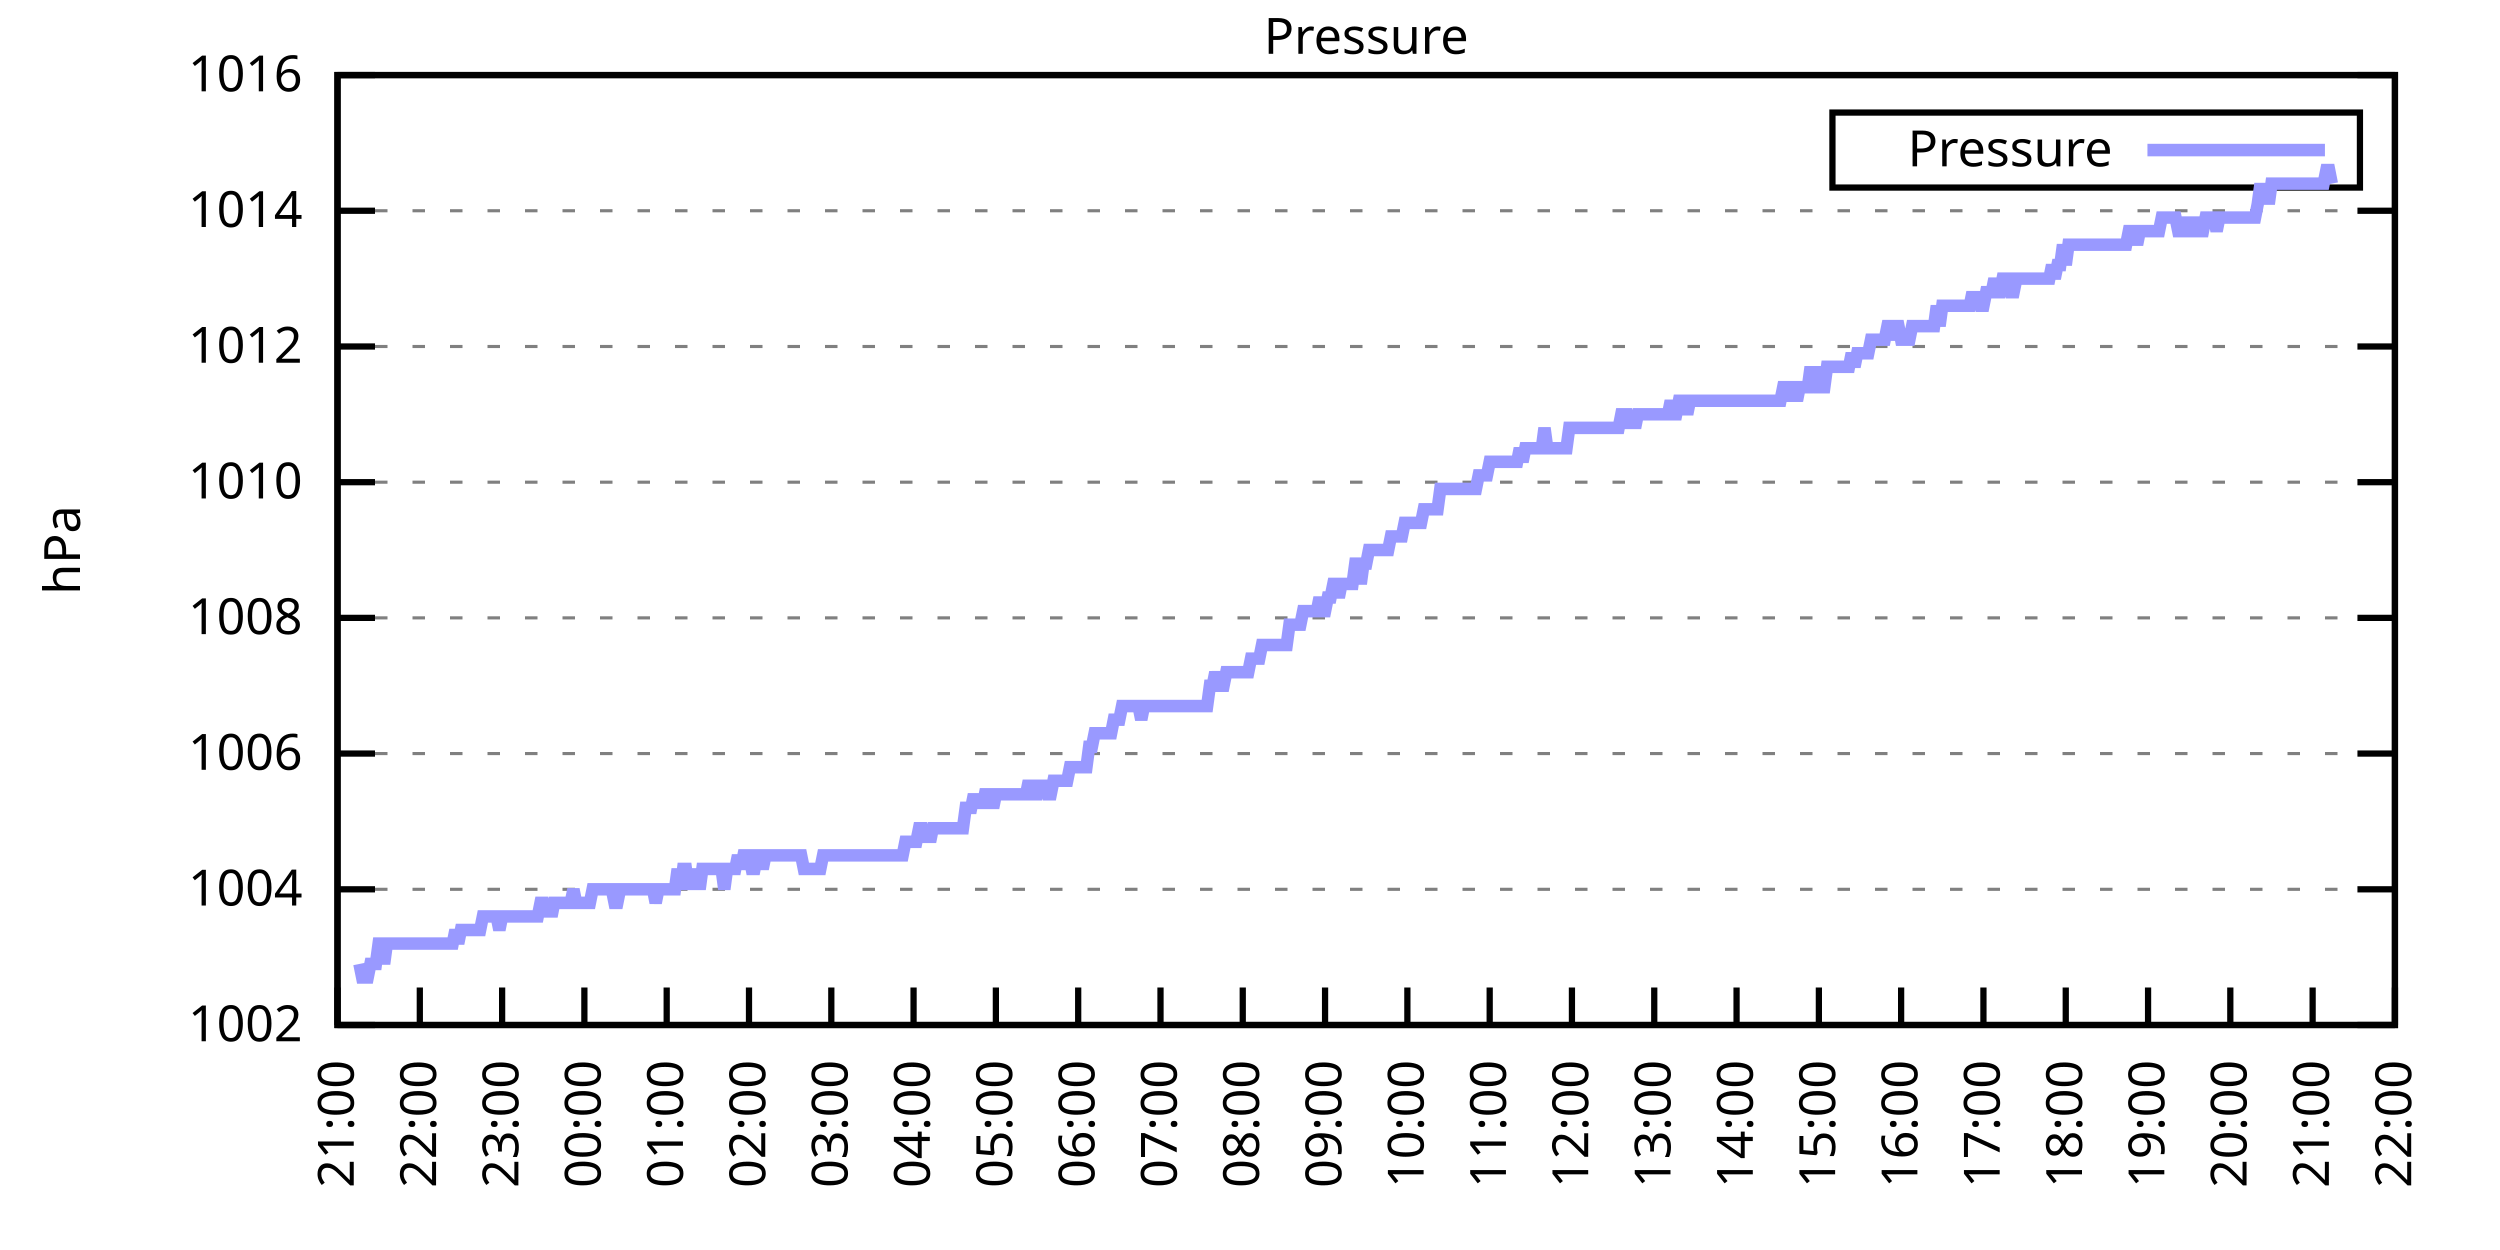
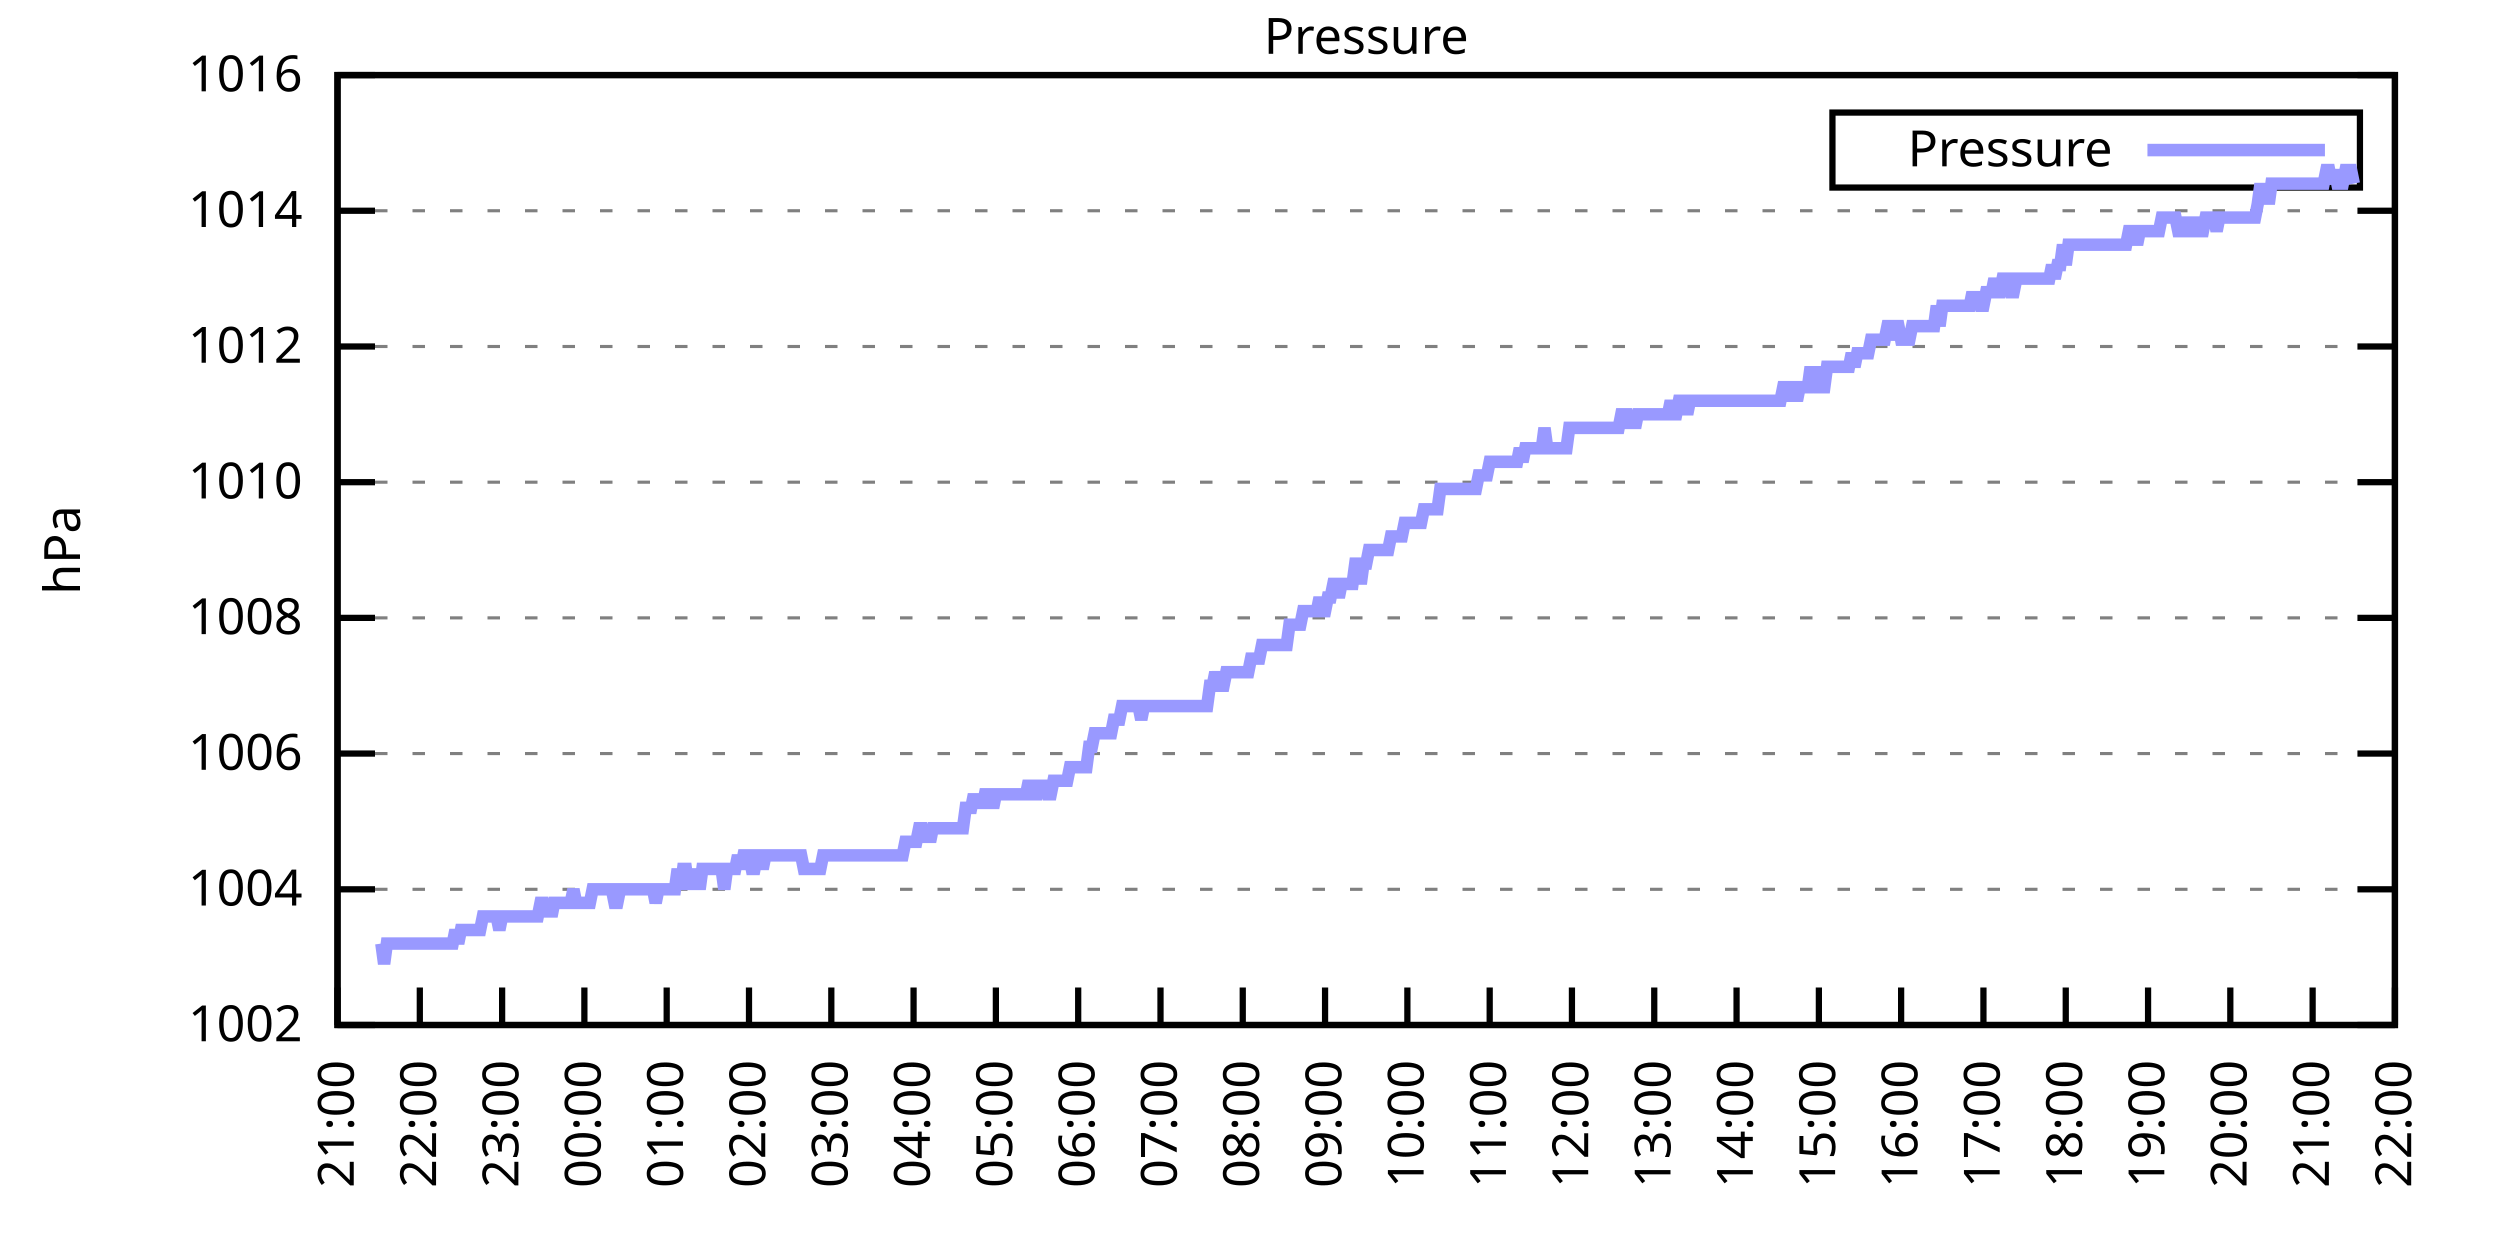
<svg xmlns="http://www.w3.org/2000/svg" xmlns:xlink="http://www.w3.org/1999/xlink" width="400" height="200" viewBox="0 0 400 200">
  <g id="gnuplot_canvas">
    <rect x="0" y="0" width="400" height="200" fill="none" />
    <defs>
      <circle id="gpDot" r="0.5" stroke-width="0.5" stroke="currentColor" />
      <path id="gpPt0" stroke-width="0.333" stroke="currentColor" d="M-1,0 h2 M0,-1 v2" />
      <path id="gpPt1" stroke-width="0.333" stroke="currentColor" d="M-1,-1 L1,1 M1,-1 L-1,1" />
      <path id="gpPt2" stroke-width="0.333" stroke="currentColor" d="M-1,0 L1,0 M0,-1 L0,1 M-1,-1 L1,1 M-1,1 L1,-1" />
      <rect id="gpPt3" stroke-width="0.333" stroke="currentColor" x="-1" y="-1" width="2" height="2" />
      <rect id="gpPt4" stroke-width="0.333" stroke="currentColor" fill="currentColor" x="-1" y="-1" width="2" height="2" />
      <circle id="gpPt5" stroke-width="0.333" stroke="currentColor" cx="0" cy="0" r="1" />
      <use xlink:href="#gpPt5" id="gpPt6" fill="currentColor" stroke="none" />
      <path id="gpPt7" stroke-width="0.333" stroke="currentColor" d="M0,-1.33 L-1.33,0.67 L1.33,0.67 z" />
      <use xlink:href="#gpPt7" id="gpPt8" fill="currentColor" stroke="none" />
      <use xlink:href="#gpPt7" id="gpPt9" stroke="currentColor" transform="rotate(180)" />
      <use xlink:href="#gpPt9" id="gpPt10" fill="currentColor" stroke="none" />
      <use xlink:href="#gpPt3" id="gpPt11" stroke="currentColor" transform="rotate(45)" />
      <use xlink:href="#gpPt11" id="gpPt12" fill="currentColor" stroke="none" />
      <path id="gpPt13" stroke-width="0.333" stroke="currentColor" d="M0,1.330 L1.265,0.411 L0.782,-1.067 L-0.782,-1.076 L-1.265,0.411 z" />
      <use xlink:href="#gpPt13" id="gpPt14" fill="currentColor" stroke="none" />
      <filter id="textbox" filterUnits="objectBoundingBox" x="0" y="0" height="1" width="1">
        <feFlood flood-color="white" flood-opacity="1" result="bgnd" />
        <feComposite in="SourceGraphic" in2="bgnd" operator="atop" />
      </filter>
      <filter id="greybox" filterUnits="objectBoundingBox" x="0" y="0" height="1" width="1">
        <feFlood flood-color="lightgrey" flood-opacity="1" result="grey" />
        <feComposite in="SourceGraphic" in2="grey" operator="atop" />
      </filter>
    </defs>
    <g fill="none" color="white" stroke="currentColor" stroke-width="1.00" stroke-linecap="butt" stroke-linejoin="miter">
</g>
    <g fill="none" color="black" stroke="currentColor" stroke-width="1.00" stroke-linecap="butt" stroke-linejoin="miter">
      <g stroke="none" shape-rendering="crispEdges">
        <polygon fill="rgb(255, 255, 255)" points="54.00,164.00 383.18,164.00 383.18,12.02 54.00,12.02 " />
      </g>
    </g>
    <g fill="none" color="black" stroke="currentColor" stroke-width="1.00" stroke-linecap="butt" stroke-linejoin="miter">
</g>
    <g fill="none" color="black" stroke="black" stroke-width="0.50" stroke-linecap="butt" stroke-linejoin="miter">
</g>
    <g fill="none" color="gray" stroke="currentColor" stroke-width="0.50" stroke-linecap="butt" stroke-linejoin="miter">
      <path stroke="gray" stroke-dasharray="2,4" class="gridline" d="M54.00,164.00 L383.19,164.00  " />
    </g>
    <g fill="none" color="gray" stroke="gray" stroke-width="1.00" stroke-linecap="butt" stroke-linejoin="miter">
</g>
    <g fill="none" color="black" stroke="currentColor" stroke-width="1.00" stroke-linecap="butt" stroke-linejoin="miter">
      <path stroke="black" d="M54.00,164.00 L60.00,164.00 M383.19,164.00 L377.19,164.00  " />
      <g transform="translate(48.40,166.60)" stroke="none" fill="black" font-family="Sans" font-size="8.00" text-anchor="end">
        <text>
          <tspan font-family="Sans"> 1002</tspan>
        </text>
      </g>
    </g>
    <g fill="none" color="black" stroke="currentColor" stroke-width="1.00" stroke-linecap="butt" stroke-linejoin="miter">
</g>
    <g fill="none" color="black" stroke="black" stroke-width="0.50" stroke-linecap="butt" stroke-linejoin="miter">
</g>
    <g fill="none" color="gray" stroke="currentColor" stroke-width="0.50" stroke-linecap="butt" stroke-linejoin="miter">
      <path stroke="gray" stroke-dasharray="2,4" class="gridline" d="M54.00,142.29 L383.19,142.29  " />
    </g>
    <g fill="none" color="gray" stroke="gray" stroke-width="1.00" stroke-linecap="butt" stroke-linejoin="miter">
</g>
    <g fill="none" color="black" stroke="currentColor" stroke-width="1.00" stroke-linecap="butt" stroke-linejoin="miter">
      <path stroke="black" d="M54.00,142.29 L60.00,142.29 M383.19,142.29 L377.19,142.29  " />
      <g transform="translate(48.40,144.89)" stroke="none" fill="black" font-family="Sans" font-size="8.00" text-anchor="end">
        <text>
          <tspan font-family="Sans"> 1004</tspan>
        </text>
      </g>
    </g>
    <g fill="none" color="black" stroke="currentColor" stroke-width="1.00" stroke-linecap="butt" stroke-linejoin="miter">
</g>
    <g fill="none" color="black" stroke="black" stroke-width="0.50" stroke-linecap="butt" stroke-linejoin="miter">
</g>
    <g fill="none" color="gray" stroke="currentColor" stroke-width="0.50" stroke-linecap="butt" stroke-linejoin="miter">
      <path stroke="gray" stroke-dasharray="2,4" class="gridline" d="M54.00,120.57 L383.19,120.57  " />
    </g>
    <g fill="none" color="gray" stroke="gray" stroke-width="1.00" stroke-linecap="butt" stroke-linejoin="miter">
</g>
    <g fill="none" color="black" stroke="currentColor" stroke-width="1.00" stroke-linecap="butt" stroke-linejoin="miter">
      <path stroke="black" d="M54.00,120.57 L60.00,120.57 M383.19,120.57 L377.19,120.57  " />
      <g transform="translate(48.40,123.17)" stroke="none" fill="black" font-family="Sans" font-size="8.00" text-anchor="end">
        <text>
          <tspan font-family="Sans"> 1006</tspan>
        </text>
      </g>
    </g>
    <g fill="none" color="black" stroke="currentColor" stroke-width="1.00" stroke-linecap="butt" stroke-linejoin="miter">
</g>
    <g fill="none" color="black" stroke="black" stroke-width="0.50" stroke-linecap="butt" stroke-linejoin="miter">
</g>
    <g fill="none" color="gray" stroke="currentColor" stroke-width="0.50" stroke-linecap="butt" stroke-linejoin="miter">
      <path stroke="gray" stroke-dasharray="2,4" class="gridline" d="M54.00,98.86 L383.19,98.86  " />
    </g>
    <g fill="none" color="gray" stroke="gray" stroke-width="1.00" stroke-linecap="butt" stroke-linejoin="miter">
</g>
    <g fill="none" color="black" stroke="currentColor" stroke-width="1.00" stroke-linecap="butt" stroke-linejoin="miter">
      <path stroke="black" d="M54.00,98.86 L60.00,98.86 M383.19,98.86 L377.19,98.86  " />
      <g transform="translate(48.40,101.46)" stroke="none" fill="black" font-family="Sans" font-size="8.00" text-anchor="end">
        <text>
          <tspan font-family="Sans"> 1008</tspan>
        </text>
      </g>
    </g>
    <g fill="none" color="black" stroke="currentColor" stroke-width="1.00" stroke-linecap="butt" stroke-linejoin="miter">
</g>
    <g fill="none" color="black" stroke="black" stroke-width="0.50" stroke-linecap="butt" stroke-linejoin="miter">
</g>
    <g fill="none" color="gray" stroke="currentColor" stroke-width="0.50" stroke-linecap="butt" stroke-linejoin="miter">
      <path stroke="gray" stroke-dasharray="2,4" class="gridline" d="M54.00,77.15 L383.19,77.15  " />
    </g>
    <g fill="none" color="gray" stroke="gray" stroke-width="1.00" stroke-linecap="butt" stroke-linejoin="miter">
</g>
    <g fill="none" color="black" stroke="currentColor" stroke-width="1.00" stroke-linecap="butt" stroke-linejoin="miter">
      <path stroke="black" d="M54.00,77.15 L60.00,77.15 M383.19,77.15 L377.19,77.15  " />
      <g transform="translate(48.40,79.75)" stroke="none" fill="black" font-family="Sans" font-size="8.00" text-anchor="end">
        <text>
          <tspan font-family="Sans"> 1010</tspan>
        </text>
      </g>
    </g>
    <g fill="none" color="black" stroke="currentColor" stroke-width="1.00" stroke-linecap="butt" stroke-linejoin="miter">
</g>
    <g fill="none" color="black" stroke="black" stroke-width="0.50" stroke-linecap="butt" stroke-linejoin="miter">
</g>
    <g fill="none" color="gray" stroke="currentColor" stroke-width="0.50" stroke-linecap="butt" stroke-linejoin="miter">
      <path stroke="gray" stroke-dasharray="2,4" class="gridline" d="M54.00,55.44 L383.19,55.44  " />
    </g>
    <g fill="none" color="gray" stroke="gray" stroke-width="1.00" stroke-linecap="butt" stroke-linejoin="miter">
</g>
    <g fill="none" color="black" stroke="currentColor" stroke-width="1.00" stroke-linecap="butt" stroke-linejoin="miter">
      <path stroke="black" d="M54.00,55.44 L60.00,55.44 M383.19,55.44 L377.19,55.44  " />
      <g transform="translate(48.40,58.04)" stroke="none" fill="black" font-family="Sans" font-size="8.00" text-anchor="end">
        <text>
          <tspan font-family="Sans"> 1012</tspan>
        </text>
      </g>
    </g>
    <g fill="none" color="black" stroke="currentColor" stroke-width="1.00" stroke-linecap="butt" stroke-linejoin="miter">
</g>
    <g fill="none" color="black" stroke="black" stroke-width="0.50" stroke-linecap="butt" stroke-linejoin="miter">
</g>
    <g fill="none" color="gray" stroke="currentColor" stroke-width="0.50" stroke-linecap="butt" stroke-linejoin="miter">
      <path stroke="gray" stroke-dasharray="2,4" class="gridline" d="M54.00,33.72 L383.19,33.72  " />
    </g>
    <g fill="none" color="gray" stroke="gray" stroke-width="1.00" stroke-linecap="butt" stroke-linejoin="miter">
</g>
    <g fill="none" color="black" stroke="currentColor" stroke-width="1.00" stroke-linecap="butt" stroke-linejoin="miter">
      <path stroke="black" d="M54.00,33.72 L60.00,33.72 M383.19,33.72 L377.19,33.72  " />
      <g transform="translate(48.40,36.32)" stroke="none" fill="black" font-family="Sans" font-size="8.00" text-anchor="end">
        <text>
          <tspan font-family="Sans"> 1014</tspan>
        </text>
      </g>
    </g>
    <g fill="none" color="black" stroke="currentColor" stroke-width="1.00" stroke-linecap="butt" stroke-linejoin="miter">
</g>
    <g fill="none" color="black" stroke="black" stroke-width="0.50" stroke-linecap="butt" stroke-linejoin="miter">
</g>
    <g fill="none" color="gray" stroke="currentColor" stroke-width="0.50" stroke-linecap="butt" stroke-linejoin="miter">
      <path stroke="gray" stroke-dasharray="2,4" class="gridline" d="M54.00,12.01 L383.19,12.01  " />
    </g>
    <g fill="none" color="gray" stroke="gray" stroke-width="1.00" stroke-linecap="butt" stroke-linejoin="miter">
</g>
    <g fill="none" color="black" stroke="currentColor" stroke-width="1.00" stroke-linecap="butt" stroke-linejoin="miter">
      <path stroke="black" d="M54.00,12.01 L60.00,12.01 M383.19,12.01 L377.19,12.01  " />
      <g transform="translate(48.40,14.61)" stroke="none" fill="black" font-family="Sans" font-size="8.00" text-anchor="end">
        <text>
          <tspan font-family="Sans"> 1016</tspan>
        </text>
      </g>
    </g>
    <g fill="none" color="black" stroke="currentColor" stroke-width="1.00" stroke-linecap="butt" stroke-linejoin="miter">
      <path stroke="black" d="M54.00,164.00 L54.00,158.00  " />
      <g transform="translate(56.60,169.60) rotate(270.00)" stroke="none" fill="black" font-family="Sans" font-size="8.00" text-anchor="end">
        <text>
          <tspan font-family="Sans">21:00</tspan>
        </text>
      </g>
    </g>
    <g fill="none" color="black" stroke="currentColor" stroke-width="1.00" stroke-linecap="butt" stroke-linejoin="miter">
      <path stroke="black" d="M67.17,164.00 L67.17,158.00  " />
      <g transform="translate(69.77,169.60) rotate(270.00)" stroke="none" fill="black" font-family="Sans" font-size="8.00" text-anchor="end">
        <text>
          <tspan font-family="Sans">22:00</tspan>
        </text>
      </g>
    </g>
    <g fill="none" color="black" stroke="currentColor" stroke-width="1.00" stroke-linecap="butt" stroke-linejoin="miter">
      <path stroke="black" d="M80.34,164.00 L80.34,158.00  " />
      <g transform="translate(82.94,169.60) rotate(270.00)" stroke="none" fill="black" font-family="Sans" font-size="8.00" text-anchor="end">
        <text>
          <tspan font-family="Sans">23:00</tspan>
        </text>
      </g>
    </g>
    <g fill="none" color="black" stroke="currentColor" stroke-width="1.00" stroke-linecap="butt" stroke-linejoin="miter">
      <path stroke="black" d="M93.50,164.00 L93.50,158.00  " />
      <g transform="translate(96.10,169.60) rotate(270.00)" stroke="none" fill="black" font-family="Sans" font-size="8.00" text-anchor="end">
        <text>
          <tspan font-family="Sans">00:00</tspan>
        </text>
      </g>
    </g>
    <g fill="none" color="black" stroke="currentColor" stroke-width="1.00" stroke-linecap="butt" stroke-linejoin="miter">
      <path stroke="black" d="M106.67,164.00 L106.67,158.00  " />
      <g transform="translate(109.27,169.60) rotate(270.00)" stroke="none" fill="black" font-family="Sans" font-size="8.00" text-anchor="end">
        <text>
          <tspan font-family="Sans">01:00</tspan>
        </text>
      </g>
    </g>
    <g fill="none" color="black" stroke="currentColor" stroke-width="1.00" stroke-linecap="butt" stroke-linejoin="miter">
      <path stroke="black" d="M119.84,164.00 L119.84,158.00  " />
      <g transform="translate(122.44,169.60) rotate(270.00)" stroke="none" fill="black" font-family="Sans" font-size="8.00" text-anchor="end">
        <text>
          <tspan font-family="Sans">02:00</tspan>
        </text>
      </g>
    </g>
    <g fill="none" color="black" stroke="currentColor" stroke-width="1.00" stroke-linecap="butt" stroke-linejoin="miter">
      <path stroke="black" d="M133.01,164.00 L133.01,158.00  " />
      <g transform="translate(135.61,169.60) rotate(270.00)" stroke="none" fill="black" font-family="Sans" font-size="8.00" text-anchor="end">
        <text>
          <tspan font-family="Sans">03:00</tspan>
        </text>
      </g>
    </g>
    <g fill="none" color="black" stroke="currentColor" stroke-width="1.00" stroke-linecap="butt" stroke-linejoin="miter">
      <path stroke="black" d="M146.17,164.00 L146.17,158.00  " />
      <g transform="translate(148.77,169.60) rotate(270.00)" stroke="none" fill="black" font-family="Sans" font-size="8.00" text-anchor="end">
        <text>
          <tspan font-family="Sans">04:00</tspan>
        </text>
      </g>
    </g>
    <g fill="none" color="black" stroke="currentColor" stroke-width="1.00" stroke-linecap="butt" stroke-linejoin="miter">
      <path stroke="black" d="M159.34,164.00 L159.34,158.00  " />
      <g transform="translate(161.94,169.60) rotate(270.00)" stroke="none" fill="black" font-family="Sans" font-size="8.00" text-anchor="end">
        <text>
          <tspan font-family="Sans">05:00</tspan>
        </text>
      </g>
    </g>
    <g fill="none" color="black" stroke="currentColor" stroke-width="1.00" stroke-linecap="butt" stroke-linejoin="miter">
      <path stroke="black" d="M172.51,164.00 L172.51,158.00  " />
      <g transform="translate(175.11,169.60) rotate(270.00)" stroke="none" fill="black" font-family="Sans" font-size="8.00" text-anchor="end">
        <text>
          <tspan font-family="Sans">06:00</tspan>
        </text>
      </g>
    </g>
    <g fill="none" color="black" stroke="currentColor" stroke-width="1.00" stroke-linecap="butt" stroke-linejoin="miter">
      <path stroke="black" d="M185.68,164.00 L185.68,158.00  " />
      <g transform="translate(188.28,169.60) rotate(270.00)" stroke="none" fill="black" font-family="Sans" font-size="8.00" text-anchor="end">
        <text>
          <tspan font-family="Sans">07:00</tspan>
        </text>
      </g>
    </g>
    <g fill="none" color="black" stroke="currentColor" stroke-width="1.00" stroke-linecap="butt" stroke-linejoin="miter">
      <path stroke="black" d="M198.84,164.00 L198.84,158.00  " />
      <g transform="translate(201.44,169.60) rotate(270.00)" stroke="none" fill="black" font-family="Sans" font-size="8.00" text-anchor="end">
        <text>
          <tspan font-family="Sans">08:00</tspan>
        </text>
      </g>
    </g>
    <g fill="none" color="black" stroke="currentColor" stroke-width="1.00" stroke-linecap="butt" stroke-linejoin="miter">
      <path stroke="black" d="M212.01,164.00 L212.01,158.00  " />
      <g transform="translate(214.61,169.60) rotate(270.00)" stroke="none" fill="black" font-family="Sans" font-size="8.00" text-anchor="end">
        <text>
          <tspan font-family="Sans">09:00</tspan>
        </text>
      </g>
    </g>
    <g fill="none" color="black" stroke="currentColor" stroke-width="1.00" stroke-linecap="butt" stroke-linejoin="miter">
      <path stroke="black" d="M225.18,164.00 L225.18,158.00  " />
      <g transform="translate(227.78,169.60) rotate(270.00)" stroke="none" fill="black" font-family="Sans" font-size="8.00" text-anchor="end">
        <text>
          <tspan font-family="Sans">10:00</tspan>
        </text>
      </g>
    </g>
    <g fill="none" color="black" stroke="currentColor" stroke-width="1.00" stroke-linecap="butt" stroke-linejoin="miter">
      <path stroke="black" d="M238.35,164.00 L238.35,158.00  " />
      <g transform="translate(240.95,169.60) rotate(270.00)" stroke="none" fill="black" font-family="Sans" font-size="8.00" text-anchor="end">
        <text>
          <tspan font-family="Sans">11:00</tspan>
        </text>
      </g>
    </g>
    <g fill="none" color="black" stroke="currentColor" stroke-width="1.00" stroke-linecap="butt" stroke-linejoin="miter">
      <path stroke="black" d="M251.51,164.00 L251.51,158.00  " />
      <g transform="translate(254.11,169.60) rotate(270.00)" stroke="none" fill="black" font-family="Sans" font-size="8.00" text-anchor="end">
        <text>
          <tspan font-family="Sans">12:00</tspan>
        </text>
      </g>
    </g>
    <g fill="none" color="black" stroke="currentColor" stroke-width="1.00" stroke-linecap="butt" stroke-linejoin="miter">
      <path stroke="black" d="M264.68,164.00 L264.68,158.00  " />
      <g transform="translate(267.28,169.60) rotate(270.00)" stroke="none" fill="black" font-family="Sans" font-size="8.00" text-anchor="end">
        <text>
          <tspan font-family="Sans">13:00</tspan>
        </text>
      </g>
    </g>
    <g fill="none" color="black" stroke="currentColor" stroke-width="1.00" stroke-linecap="butt" stroke-linejoin="miter">
      <path stroke="black" d="M277.85,164.00 L277.85,158.00  " />
      <g transform="translate(280.45,169.60) rotate(270.00)" stroke="none" fill="black" font-family="Sans" font-size="8.00" text-anchor="end">
        <text>
          <tspan font-family="Sans">14:00</tspan>
        </text>
      </g>
    </g>
    <g fill="none" color="black" stroke="currentColor" stroke-width="1.00" stroke-linecap="butt" stroke-linejoin="miter">
      <path stroke="black" d="M291.02,164.00 L291.02,158.00  " />
      <g transform="translate(293.62,169.60) rotate(270.00)" stroke="none" fill="black" font-family="Sans" font-size="8.00" text-anchor="end">
        <text>
          <tspan font-family="Sans">15:00</tspan>
        </text>
      </g>
    </g>
    <g fill="none" color="black" stroke="currentColor" stroke-width="1.00" stroke-linecap="butt" stroke-linejoin="miter">
      <path stroke="black" d="M304.18,164.00 L304.18,158.00  " />
      <g transform="translate(306.78,169.60) rotate(270.00)" stroke="none" fill="black" font-family="Sans" font-size="8.00" text-anchor="end">
        <text>
          <tspan font-family="Sans">16:00</tspan>
        </text>
      </g>
    </g>
    <g fill="none" color="black" stroke="currentColor" stroke-width="1.00" stroke-linecap="butt" stroke-linejoin="miter">
      <path stroke="black" d="M317.35,164.00 L317.35,158.00  " />
      <g transform="translate(319.95,169.60) rotate(270.00)" stroke="none" fill="black" font-family="Sans" font-size="8.00" text-anchor="end">
        <text>
          <tspan font-family="Sans">17:00</tspan>
        </text>
      </g>
    </g>
    <g fill="none" color="black" stroke="currentColor" stroke-width="1.00" stroke-linecap="butt" stroke-linejoin="miter">
      <path stroke="black" d="M330.52,164.00 L330.52,158.00  " />
      <g transform="translate(333.12,169.60) rotate(270.00)" stroke="none" fill="black" font-family="Sans" font-size="8.00" text-anchor="end">
        <text>
          <tspan font-family="Sans">18:00</tspan>
        </text>
      </g>
    </g>
    <g fill="none" color="black" stroke="currentColor" stroke-width="1.00" stroke-linecap="butt" stroke-linejoin="miter">
      <path stroke="black" d="M343.69,164.00 L343.69,158.00  " />
      <g transform="translate(346.29,169.60) rotate(270.00)" stroke="none" fill="black" font-family="Sans" font-size="8.00" text-anchor="end">
        <text>
          <tspan font-family="Sans">19:00</tspan>
        </text>
      </g>
    </g>
    <g fill="none" color="black" stroke="currentColor" stroke-width="1.00" stroke-linecap="butt" stroke-linejoin="miter">
      <path stroke="black" d="M356.85,164.00 L356.85,158.00  " />
      <g transform="translate(359.45,169.60) rotate(270.00)" stroke="none" fill="black" font-family="Sans" font-size="8.00" text-anchor="end">
        <text>
          <tspan font-family="Sans">20:00</tspan>
        </text>
      </g>
    </g>
    <g fill="none" color="black" stroke="currentColor" stroke-width="1.00" stroke-linecap="butt" stroke-linejoin="miter">
      <path stroke="black" d="M370.02,164.00 L370.02,158.00  " />
      <g transform="translate(372.62,169.60) rotate(270.00)" stroke="none" fill="black" font-family="Sans" font-size="8.00" text-anchor="end">
        <text>
          <tspan font-family="Sans">21:00</tspan>
        </text>
      </g>
    </g>
    <g fill="none" color="black" stroke="currentColor" stroke-width="1.00" stroke-linecap="butt" stroke-linejoin="miter">
      <path stroke="black" d="M383.19,164.00 L383.19,158.00  " />
      <g transform="translate(385.79,169.60) rotate(270.00)" stroke="none" fill="black" font-family="Sans" font-size="8.00" text-anchor="end">
        <text>
          <tspan font-family="Sans">22:00</tspan>
        </text>
      </g>
    </g>
    <g fill="none" color="black" stroke="currentColor" stroke-width="1.00" stroke-linecap="butt" stroke-linejoin="miter">
</g>
    <g fill="none" color="black" stroke="currentColor" stroke-width="1.00" stroke-linecap="butt" stroke-linejoin="miter">
      <path stroke="black" d="M54.00,12.01 L54.00,164.00 L383.19,164.00 L383.19,12.01 L54.00,12.01 Z  " />
    </g>
    <g fill="none" color="black" stroke="currentColor" stroke-width="1.00" stroke-linecap="butt" stroke-linejoin="miter">
</g>
    <g fill="none" color="black" stroke="currentColor" stroke-width="1.00" stroke-linecap="butt" stroke-linejoin="miter">
      <path stroke="black" d="M293.19,30.01 L293.19,18.01 L377.59,18.01 L377.59,30.01 L293.19,30.01 Z  " />
    </g>
    <g id="Pressure_plot_1">
      <g fill="none" color="white" stroke="black" stroke-width="2.00" stroke-linecap="butt" stroke-linejoin="miter">
</g>
      <g fill="none" color="black" stroke="currentColor" stroke-width="2.00" stroke-linecap="butt" stroke-linejoin="miter">
        <g transform="translate(337.99,26.61)" stroke="none" fill="black" font-family="Sans" font-size="8.00" text-anchor="end">
          <text>
            <tspan font-family="Sans">Pressure</tspan>
          </text>
        </g>
      </g>
      <g fill="none" color="black" stroke="currentColor" stroke-width="2.00" stroke-linecap="butt" stroke-linejoin="miter">
-         <path stroke="rgb(153, 153, 255)" d="M343.59,24.01 L371.99,24.01 M57.51,154.23 L57.95,156.40 L58.39,156.40 L58.83,156.40 L59.27,154.23 L59.71,154.23   L60.14,154.23 L60.58,150.97 L61.02,150.97 L61.46,154.23 L61.90,150.97 L62.34,150.97 L62.78,150.97 L63.22,150.97   L63.66,150.97 L64.10,150.97 L64.53,150.97 L64.97,150.97 L65.41,150.97 L65.85,150.97 L66.29,150.97 L66.73,150.97   L67.17,150.97 L67.61,150.97 L68.05,150.97 L68.48,150.97 L68.92,150.97 L69.36,150.97 L69.80,150.97 L70.24,150.97   L70.68,150.97 L71.12,150.97 L71.56,150.97 L72.00,150.97 L72.43,150.97 L72.87,148.80 L73.31,150.97 L73.75,148.80   L74.19,148.80 L74.63,148.80 L75.07,148.80 L75.51,148.80 L75.95,148.80 L76.38,148.80 L76.82,148.80 L77.26,146.63   L77.70,146.63 L78.14,146.63 L78.58,146.63 L79.02,146.63 L79.46,146.63 L79.90,148.80 L80.34,146.63 L80.77,146.63   L81.21,146.63 L81.65,146.63 L82.09,146.63 L82.53,146.63 L82.97,146.63 L83.41,146.63 L83.85,146.63 L84.29,146.63   L84.72,146.63 L85.16,146.63 L85.60,146.63 L86.04,146.63 L86.48,144.46 L86.92,144.46 L87.36,146.63 L87.80,144.46   L88.24,146.63 L88.67,144.46 L89.11,144.46 L89.55,144.46 L89.99,144.46 L90.43,144.46 L90.87,144.46 L91.31,144.46   L91.75,142.29 L92.19,144.46 L92.62,144.46 L93.06,144.46 L93.50,144.46 L93.94,144.46 L94.38,144.46 L94.82,142.29   L95.26,142.29 L95.70,142.29 L96.14,142.29 L96.58,142.29 L97.01,142.29 L97.45,142.29 L97.89,142.29 L98.33,144.46   L98.77,144.46 L99.21,142.29 L99.65,142.29 L100.09,142.29 L100.53,142.29 L100.96,142.29 L101.40,142.29 L101.84,142.29   L102.28,142.29 L102.72,142.29 L103.16,142.29 L103.60,142.29 L104.04,142.29 L104.48,142.29 L104.91,144.46 L105.35,142.29   L105.79,142.29 L106.23,142.29 L106.67,142.29 L107.11,142.29 L107.55,142.29 L107.99,142.29 L108.43,139.03 L108.87,142.29   L109.30,139.03 L109.74,139.03 L110.18,142.29 L110.62,139.03 L111.06,142.29 L111.50,139.03 L111.94,142.29 L112.38,139.03   L112.82,139.03 L113.25,139.03 L113.69,139.03 L114.13,139.03 L114.57,139.03 L115.01,139.03 L115.45,139.03 L115.89,142.29   L116.33,139.03 L116.77,139.03 L117.20,139.03 L117.64,139.03 L118.08,136.86 L118.52,139.03 L118.96,136.86 L119.40,136.86   L119.84,136.86 L120.28,139.03 L120.72,139.03 L121.15,136.86 L121.59,136.86 L122.03,139.03 L122.47,136.86 L122.91,136.86   L123.35,136.86 L123.79,136.86 L124.23,136.86 L124.67,136.86 L125.11,136.86 L125.54,136.86 L125.98,136.86 L126.42,136.86   L126.86,136.86 L127.30,136.86 L127.74,136.86 L128.18,136.86 L128.62,139.03 L129.06,139.03 L129.49,139.03 L129.93,139.03   L130.37,139.03 L130.81,139.03 L131.25,139.03 L131.69,136.86 L132.13,136.86 L132.57,136.86 L133.01,136.86 L133.44,136.86   L133.88,136.86 L134.32,136.86 L134.76,136.86 L135.20,136.86 L135.64,136.86 L136.08,136.86 L136.52,136.86 L136.96,136.86   L137.39,136.86 L137.83,136.86 L138.27,136.86 L138.71,136.86 L139.15,136.86 L139.59,136.86 L140.03,136.86 L140.47,136.86   L140.91,136.86 L141.35,136.86 L141.78,136.86 L142.22,136.86 L142.66,136.86 L143.10,136.86 L143.54,136.86 L143.98,136.86   L144.42,136.86 L144.86,134.69 L145.30,134.69 L145.73,134.69 L146.17,134.69 L146.61,134.69 L147.05,132.52 L147.49,132.52   L147.93,134.69 L148.37,132.52 L148.81,134.69 L149.25,132.52 L149.68,132.52 L150.12,132.52 L150.56,132.52 L151.00,132.52   L151.44,132.52 L151.88,132.52 L152.32,132.52 L152.76,132.52 L153.20,132.52 L153.63,132.52 L154.07,132.52 L154.51,129.26   L154.95,129.26 L155.39,129.26 L155.83,127.09 L156.27,129.26 L156.71,127.09 L157.15,129.26 L157.59,127.09 L158.02,127.09   L158.46,127.09 L158.90,129.26 L159.34,127.09 L159.78,127.09 L160.22,127.09 L160.66,127.09 L161.10,127.09 L161.54,127.09   L161.97,127.09 L162.41,127.09 L162.85,127.09 L163.29,127.09 L163.73,127.09 L164.17,127.09 L164.61,124.92 L165.05,127.09   L165.49,127.09 L165.92,127.09 L166.36,124.92 L166.80,127.09 L167.24,124.92 L167.68,127.09 L168.12,127.09 L168.56,124.92   L169.00,124.92 L169.44,124.92 L169.87,124.92 L170.31,124.92 L170.75,124.92 L171.19,122.75 L171.63,122.75 L172.07,122.75   L172.51,122.75 L172.95,122.75 L173.39,122.75 L173.83,122.75 L174.26,119.49 L174.70,119.49 L175.14,117.32 L175.58,117.32   L176.02,117.32 L176.46,117.32 L176.90,117.32 L177.34,117.32 L177.78,117.32 L178.21,115.15 L178.65,115.15 L179.09,115.15   L179.53,112.97 L179.97,112.97 L180.41,112.97 L180.85,112.97 L181.29,112.97 L181.73,112.97 L182.16,112.97 L182.60,115.15   L183.04,112.97 L183.48,112.97 L183.92,112.97 L184.36,112.97 L184.80,112.97 L185.24,112.97 L185.68,112.97 L186.11,112.97   L186.55,112.97 L186.99,112.97 L187.43,112.97 L187.87,112.97 L188.31,112.97 L188.75,112.97 L189.19,112.97 L189.63,112.97   L190.07,112.97 L190.50,112.97 L190.94,112.97 L191.38,112.97 L191.82,112.97 L192.26,112.97 L192.70,112.97 L193.14,112.97   L193.58,109.72 L194.02,109.72 L194.45,107.55 L194.89,109.72 L195.33,109.72 L195.77,109.72 L196.21,107.55 L196.65,107.55   L197.09,107.55 L197.53,107.55 L197.97,107.55 L198.40,107.55 L198.84,107.55 L199.28,107.55 L199.72,107.55 L200.16,105.38   L200.60,105.38 L201.04,105.38 L201.48,105.38 L201.92,103.20 L202.35,103.20 L202.79,103.20 L203.23,103.20 L203.67,103.20   L204.11,103.20 L204.55,103.20 L204.99,103.20 L205.43,103.20 L205.87,103.20 L206.31,99.95 L206.52,99.95 L207.18,99.95   L207.62,99.95 L208.06,99.95 L208.50,97.78 L208.94,97.78 L209.38,97.78 L209.82,97.78 L210.26,97.78 L210.69,97.78   L211.13,95.60 L211.57,97.78 L212.01,97.78 L212.45,95.60 L212.89,95.60 L213.33,93.43 L213.77,93.43 L214.21,95.60   L214.64,93.43 L215.08,93.43 L215.52,93.43 L215.96,93.43 L216.40,93.43 L216.84,90.18 L217.28,90.18 L217.72,93.43   L218.16,90.18 L218.60,90.18 L219.03,88.00 L219.47,88.00 L219.91,88.00 L220.35,88.00 L220.79,88.00 L221.23,88.00   L221.67,88.00 L222.11,88.00 L222.55,85.83 L222.98,85.83 L223.42,85.83 L223.86,85.83 L224.30,85.83 L224.74,83.66   L225.18,83.66 L225.62,83.66 L226.06,83.66 L226.50,83.66 L226.93,83.66 L227.37,83.66 L227.81,81.49 L228.25,81.49   L228.69,81.49 L229.13,81.49 L229.57,81.49 L230.01,81.49 L230.45,78.23 L230.88,78.23 L231.32,78.23 L231.76,78.23   L232.20,78.23 L232.64,78.23 L233.08,78.23 L233.52,78.23 L233.96,78.23 L234.40,78.23 L234.84,78.23 L235.27,78.23   L235.71,78.23 L236.15,78.23 L236.59,76.06 L237.03,76.06 L237.47,76.06 L237.91,76.06 L238.35,73.89 L238.79,73.89   L239.22,73.89 L239.66,73.89 L240.10,73.89 L240.54,73.89 L240.98,73.89 L241.42,73.89 L241.86,73.89 L242.30,73.89   L242.74,73.89 L243.17,71.72 L243.61,73.89 L244.05,71.72 L244.49,71.72 L244.93,71.72 L245.37,71.72 L245.81,71.72   L246.25,71.72 L246.69,71.72 L247.12,68.46 L247.56,71.72 L248.00,71.72 L248.44,71.72 L248.88,71.72 L249.32,71.72   L249.76,71.72 L250.20,71.72 L250.64,71.72 L251.08,68.46 L251.51,68.46 L251.95,68.46 L252.39,68.46 L252.83,68.46   L253.27,68.46 L253.71,68.46 L254.15,68.46 L254.59,68.46 L255.03,68.46 L255.46,68.46 L255.90,68.46 L256.34,68.46   L256.78,68.46 L257.22,68.46 L257.66,68.46 L258.10,68.46 L258.54,68.46 L258.98,68.46 L259.41,66.29 L259.85,66.29   L260.29,66.29 L260.73,68.46 L261.17,66.29 L261.61,68.46 L262.05,66.29 L262.49,66.29 L262.93,66.29 L263.36,66.29   L263.80,66.29 L264.24,66.29 L264.68,66.29 L265.12,66.29 L265.56,66.29 L266.00,66.29 L266.44,66.29 L266.88,66.29   L267.32,64.12 L267.75,66.29 L268.19,66.29 L268.63,64.12 L269.07,64.12 L269.51,64.12 L269.95,66.29 L270.39,64.12   L270.83,64.12 L271.27,64.12 L271.70,64.12 L272.14,64.12 L272.58,64.12 L273.02,64.12 L273.46,64.12 L273.90,64.12   L274.34,64.12 L274.78,64.12 L275.22,64.12 L275.65,64.12 L276.09,64.12 L276.53,64.12 L276.97,64.12 L277.41,64.12   L277.85,64.12 L278.29,64.12 L278.73,64.12 L279.17,64.12 L279.60,64.12 L280.04,64.12 L280.48,64.12 L280.92,64.12   L281.36,64.12 L281.80,64.12 L282.24,64.12 L282.68,64.12 L283.12,64.12 L283.56,64.12 L283.99,64.12 L284.43,64.12   L284.87,64.12 L285.31,61.95 L285.75,61.95 L286.19,64.12 L286.63,61.95 L287.07,61.95 L287.51,64.12 L287.94,61.95   L288.38,61.95 L288.82,61.95 L289.26,61.95 L289.70,58.69 L290.14,61.95 L290.58,58.69 L291.02,61.95 L291.46,61.95   L291.89,61.95 L292.33,58.69 L292.77,58.69 L293.21,58.69 L293.65,58.69 L294.09,58.69 L294.53,58.69 L294.97,58.69   L295.41,58.69 L295.84,58.69 L296.28,56.52 L296.72,58.69 L297.16,56.52 L297.60,56.52 L298.04,56.52 L298.48,56.52   L298.92,56.52 L299.36,54.35 L299.80,54.35 L300.23,54.35 L300.67,54.35 L301.11,54.35 L301.55,54.35 L301.99,52.18   L302.43,52.18 L302.87,54.35 L303.31,52.18 L303.75,52.18 L304.18,54.35 L304.62,54.35 L305.06,54.35 L305.50,54.35   L305.94,52.18 L306.38,52.18 L306.82,52.18 L307.26,52.18 L307.70,52.18 L308.13,52.18 L308.57,52.18 L309.01,52.18   L309.45,52.18 L309.89,48.92 L310.33,52.18 L310.77,48.92 L311.21,48.92 L311.65,48.92 L312.08,48.92 L312.52,48.92   L312.96,48.92 L313.40,48.92 L313.84,48.92 L314.28,48.92 L314.72,48.92 L315.16,48.92 L315.60,46.75 L316.04,48.92   L316.47,46.75 L316.91,48.92 L317.35,48.92 L317.79,46.75 L318.23,46.75 L318.67,46.75 L319.11,44.58 L319.55,46.75   L319.99,46.75 L320.42,44.58 L320.86,44.58 L321.30,44.58 L321.74,46.75 L322.18,46.75 L322.62,44.58 L323.06,44.58   L323.50,44.58 L323.94,44.58 L324.37,44.58 L324.81,44.58 L325.25,44.58 L325.69,44.58 L326.13,44.58 L326.57,44.58   L327.01,44.58 L327.45,44.58 L327.89,44.58 L328.33,42.41 L328.76,44.58 L329.20,42.41 L329.64,42.41 L330.08,39.15   L330.52,42.41 L330.96,39.15 L331.40,39.15 L331.84,39.15 L332.28,39.15 L332.71,39.15 L333.15,39.15 L333.59,39.15   L334.03,39.15 L334.47,39.15 L334.91,39.15 L335.35,39.15 L335.79,39.15 L336.23,39.15 L336.66,39.15 L337.10,39.15   L337.54,39.15 L337.98,39.15 L338.42,39.15 L338.86,39.15 L339.30,39.15 L339.74,39.15 L340.18,39.15 L340.61,36.98   L341.05,36.98 L341.49,36.98 L341.93,39.15 L342.37,36.98 L342.81,36.98 L343.25,36.98 L343.69,36.98 L344.13,36.98   L344.57,36.98 L345.00,36.98 L345.44,36.98 L345.88,34.81 L346.32,34.81 L346.76,34.81 L347.20,34.81 L347.64,34.81   L348.08,34.81 L348.52,36.98 L348.95,36.98 L349.39,36.98 L349.83,34.81 L350.27,36.98 L350.71,36.98 L351.15,34.81   L351.59,36.98 L352.03,36.98 L352.47,36.98 L352.90,34.81 L353.34,34.81 L353.78,34.81 L354.22,34.81 L354.66,36.98   L355.10,34.81 L355.54,34.81 L355.98,34.81 L356.42,34.81 L356.85,34.81 L357.29,34.81 L357.73,34.81 L358.17,34.81   L358.61,34.81 L359.05,34.81 L359.49,34.81 L359.93,34.81 L360.37,34.81 L360.81,34.81 L361.24,32.64 L361.68,29.38   L362.12,32.64 L362.56,29.38 L363.00,32.64 L363.44,29.38 L363.88,29.38 L364.32,29.38 L364.76,29.38 L365.19,29.38   L365.63,29.38 L366.07,29.38 L366.51,29.38 L366.95,29.38 L367.39,29.38 L367.83,29.38 L368.27,29.38 L368.71,29.38   L369.14,29.38 L369.58,29.38 L370.02,29.38 L370.46,29.38 L370.90,29.38 L371.34,29.38 L371.78,29.38 L372.22,27.21   L372.66,27.21 L373.09,29.38  " />
+         <path stroke="rgb(153, 153, 255)" d="M343.59,24.01 L371.99,24.01 M61.02,150.97 L61.46,154.23 L61.90,150.97 L62.34,150.97 L62.78,150.97 L63.22,150.97   L63.66,150.97 L64.10,150.97 L64.53,150.97 L64.97,150.97 L65.41,150.97 L65.85,150.97 L66.29,150.97 L66.73,150.97   L67.17,150.97 L67.61,150.97 L68.05,150.97 L68.48,150.97 L68.92,150.97 L69.36,150.97 L69.80,150.97 L70.24,150.97   L70.68,150.97 L71.12,150.97 L71.56,150.97 L72.00,150.97 L72.43,150.97 L72.87,148.80 L73.31,150.97 L73.75,148.80   L74.19,148.80 L74.63,148.80 L75.07,148.80 L75.51,148.80 L75.95,148.80 L76.38,148.80 L76.82,148.80 L77.26,146.63   L77.70,146.63 L78.14,146.63 L78.58,146.63 L79.02,146.63 L79.46,146.63 L79.90,148.80 L80.34,146.63 L80.77,146.63   L81.21,146.63 L81.65,146.63 L82.09,146.63 L82.53,146.63 L82.97,146.63 L83.41,146.63 L83.85,146.63 L84.29,146.63   L84.72,146.63 L85.16,146.63 L85.60,146.63 L86.04,146.63 L86.48,144.46 L86.92,144.46 L87.36,146.63 L87.80,144.46   L88.24,146.63 L88.67,144.46 L89.11,144.46 L89.55,144.46 L89.99,144.46 L90.43,144.46 L90.87,144.46 L91.31,144.46   L91.75,142.29 L92.19,144.46 L92.62,144.46 L93.06,144.46 L93.50,144.46 L93.94,144.46 L94.38,144.46 L94.82,142.29   L95.26,142.29 L95.70,142.29 L96.14,142.29 L96.58,142.29 L97.01,142.29 L97.45,142.29 L97.89,142.29 L98.33,144.46   L98.77,144.46 L99.21,142.29 L99.65,142.29 L100.09,142.29 L100.53,142.29 L100.96,142.29 L101.40,142.29 L101.84,142.29   L102.28,142.29 L102.72,142.29 L103.16,142.29 L103.60,142.29 L104.04,142.29 L104.48,142.29 L104.91,144.46 L105.35,142.29   L105.79,142.29 L106.23,142.29 L106.67,142.29 L107.11,142.29 L107.55,142.29 L107.99,142.29 L108.43,139.03 L108.87,142.29   L109.30,139.03 L109.74,139.03 L110.18,142.29 L110.62,139.03 L111.06,142.29 L111.50,139.03 L111.94,142.29 L112.38,139.03   L112.82,139.03 L113.25,139.03 L113.69,139.03 L114.13,139.03 L114.57,139.03 L115.01,139.03 L115.45,139.03 L115.89,142.29   L116.33,139.03 L116.77,139.03 L117.20,139.03 L117.64,139.03 L118.08,136.86 L118.52,139.03 L118.96,136.86 L119.40,136.86   L119.84,136.86 L120.28,139.03 L120.72,139.03 L121.15,136.86 L121.59,136.86 L122.03,139.03 L122.47,136.86 L122.91,136.86   L123.35,136.86 L123.79,136.86 L124.23,136.86 L124.67,136.86 L125.11,136.86 L125.54,136.86 L125.98,136.86 L126.42,136.86   L126.86,136.86 L127.30,136.86 L127.74,136.86 L128.18,136.86 L128.62,139.03 L129.06,139.03 L129.49,139.03 L129.93,139.03   L130.37,139.03 L130.81,139.03 L131.25,139.03 L131.69,136.86 L132.13,136.86 L132.57,136.86 L133.01,136.86 L133.44,136.86   L133.88,136.86 L134.32,136.86 L134.76,136.86 L135.20,136.86 L135.64,136.86 L136.08,136.86 L136.52,136.86 L136.96,136.86   L137.39,136.86 L137.83,136.86 L138.27,136.86 L138.71,136.86 L139.15,136.86 L139.59,136.86 L140.03,136.86 L140.47,136.86   L140.91,136.86 L141.35,136.86 L141.78,136.86 L142.22,136.86 L142.66,136.86 L143.10,136.86 L143.54,136.86 L143.98,136.86   L144.42,136.86 L144.86,134.69 L145.30,134.69 L145.73,134.69 L146.17,134.69 L146.61,134.69 L147.05,132.52 L147.49,132.52   L147.93,134.69 L148.37,132.52 L148.81,134.69 L149.25,132.52 L149.68,132.52 L150.12,132.52 L150.56,132.52 L151.00,132.52   L151.44,132.52 L151.88,132.52 L152.32,132.52 L152.76,132.52 L153.20,132.52 L153.63,132.52 L154.07,132.52 L154.51,129.26   L154.95,129.26 L155.39,129.26 L155.83,127.09 L156.27,129.26 L156.71,127.09 L157.15,129.26 L157.59,127.09 L158.02,127.09   L158.46,127.09 L158.90,129.26 L159.34,127.09 L159.78,127.09 L160.22,127.09 L160.66,127.09 L161.10,127.09 L161.54,127.09   L161.97,127.09 L162.41,127.09 L162.85,127.09 L163.29,127.09 L163.73,127.09 L164.17,127.09 L164.61,124.92 L165.05,127.09   L165.49,127.09 L165.92,127.09 L166.36,124.92 L166.80,127.09 L167.24,124.92 L167.68,127.09 L168.12,127.09 L168.56,124.92   L169.00,124.92 L169.44,124.92 L169.87,124.92 L170.31,124.92 L170.75,124.92 L171.19,122.75 L171.63,122.75 L172.07,122.75   L172.51,122.75 L172.95,122.75 L173.39,122.75 L173.83,122.75 L174.26,119.49 L174.70,119.49 L175.14,117.32 L175.58,117.32   L176.02,117.32 L176.46,117.32 L176.90,117.32 L177.34,117.32 L177.78,117.32 L178.21,115.15 L178.65,115.15 L179.09,115.15   L179.53,112.97 L179.97,112.97 L180.41,112.97 L180.85,112.97 L181.29,112.97 L181.73,112.97 L182.16,112.97 L182.60,115.15   L183.04,112.97 L183.48,112.97 L183.92,112.97 L184.36,112.97 L184.80,112.97 L185.24,112.97 L185.68,112.97 L186.11,112.97   L186.55,112.97 L186.99,112.97 L187.43,112.97 L187.87,112.97 L188.31,112.97 L188.75,112.97 L189.19,112.97 L189.63,112.97   L190.07,112.97 L190.50,112.97 L190.94,112.97 L191.38,112.97 L191.82,112.97 L192.26,112.97 L192.70,112.97 L193.14,112.97   L193.58,109.72 L194.02,109.72 L194.45,107.55 L194.89,109.72 L195.33,109.72 L195.77,109.72 L196.21,107.55 L196.65,107.55   L197.09,107.55 L197.53,107.55 L197.97,107.55 L198.40,107.55 L198.84,107.55 L199.28,107.55 L199.72,107.55 L200.16,105.38   L200.60,105.38 L201.04,105.38 L201.48,105.38 L201.92,103.20 L202.35,103.20 L202.79,103.20 L203.23,103.20 L203.67,103.20   L204.11,103.20 L204.55,103.20 L204.99,103.20 L205.43,103.20 L205.87,103.20 L206.31,99.95 L206.52,99.95 L207.18,99.95   L207.62,99.95 L208.06,99.95 L208.50,97.78 L208.94,97.78 L209.38,97.78 L209.82,97.78 L210.26,97.78 L210.69,97.78   L211.13,95.60 L211.57,97.78 L212.01,97.78 L212.45,95.60 L212.89,95.60 L213.33,93.43 L213.77,93.43 L214.21,95.60   L214.64,93.43 L215.08,93.43 L215.52,93.43 L215.96,93.43 L216.40,93.43 L216.84,90.18 L217.28,90.18 L217.72,93.43   L218.16,90.18 L218.60,90.18 L219.03,88.00 L219.47,88.00 L219.91,88.00 L220.35,88.00 L220.79,88.00 L221.23,88.00   L221.67,88.00 L222.11,88.00 L222.55,85.83 L222.98,85.83 L223.42,85.83 L223.86,85.83 L224.30,85.83 L224.74,83.66   L225.18,83.66 L225.62,83.66 L226.06,83.66 L226.50,83.66 L226.93,83.66 L227.37,83.66 L227.81,81.49 L228.25,81.49   L228.69,81.49 L229.13,81.49 L229.57,81.49 L230.01,81.49 L230.45,78.23 L230.88,78.23 L231.32,78.23 L231.76,78.23   L232.20,78.23 L232.64,78.23 L233.08,78.23 L233.52,78.23 L233.96,78.23 L234.40,78.23 L234.84,78.23 L235.27,78.23   L235.71,78.23 L236.15,78.23 L236.59,76.06 L237.03,76.06 L237.47,76.06 L237.91,76.06 L238.35,73.89 L238.79,73.89   L239.22,73.89 L239.66,73.89 L240.10,73.89 L240.54,73.89 L240.98,73.89 L241.42,73.89 L241.86,73.89 L242.30,73.89   L242.74,73.89 L243.17,71.72 L243.61,73.89 L244.05,71.72 L244.49,71.72 L244.93,71.72 L245.37,71.72 L245.81,71.72   L246.25,71.72 L246.69,71.72 L247.12,68.46 L247.56,71.72 L248.00,71.72 L248.44,71.72 L248.88,71.72 L249.32,71.72   L249.76,71.72 L250.20,71.72 L250.64,71.72 L251.08,68.46 L251.51,68.46 L251.95,68.46 L252.39,68.46 L252.83,68.46   L253.27,68.46 L253.71,68.46 L254.15,68.46 L254.59,68.46 L255.03,68.46 L255.46,68.46 L255.90,68.46 L256.34,68.46   L256.78,68.46 L257.22,68.46 L257.66,68.46 L258.10,68.46 L258.54,68.46 L258.98,68.46 L259.41,66.29 L259.85,66.29   L260.29,66.29 L260.73,68.46 L261.17,66.29 L261.61,68.46 L262.05,66.29 L262.49,66.29 L262.93,66.29 L263.36,66.29   L263.80,66.29 L264.24,66.29 L264.68,66.29 L265.12,66.29 L265.56,66.29 L266.00,66.29 L266.44,66.29 L266.88,66.29   L267.32,64.12 L267.75,66.29 L268.19,66.29 L268.63,64.12 L269.07,64.12 L269.51,64.12 L269.95,66.29 L270.39,64.12   L270.83,64.12 L271.27,64.12 L271.70,64.12 L272.14,64.12 L272.58,64.12 L273.02,64.12 L273.46,64.12 L273.90,64.12   L274.34,64.12 L274.78,64.12 L275.22,64.12 L275.65,64.12 L276.09,64.12 L276.53,64.12 L276.97,64.12 L277.41,64.12   L277.85,64.12 L278.29,64.12 L278.73,64.12 L279.17,64.12 L279.60,64.12 L280.04,64.12 L280.48,64.12 L280.92,64.12   L281.36,64.12 L281.80,64.12 L282.24,64.12 L282.68,64.12 L283.12,64.12 L283.56,64.12 L283.99,64.12 L284.43,64.12   L284.87,64.12 L285.31,61.95 L285.75,61.95 L286.19,64.12 L286.63,61.95 L287.07,61.95 L287.51,64.12 L287.94,61.95   L288.38,61.95 L288.82,61.95 L289.26,61.95 L289.70,58.69 L290.14,61.95 L290.58,58.69 L291.02,61.95 L291.46,61.95   L291.89,61.95 L292.33,58.69 L292.77,58.69 L293.21,58.69 L293.65,58.69 L294.09,58.69 L294.53,58.69 L294.97,58.69   L295.41,58.69 L295.84,58.69 L296.28,56.52 L296.72,58.69 L297.16,56.52 L297.60,56.52 L298.04,56.52 L298.48,56.52   L298.92,56.52 L299.36,54.35 L299.80,54.35 L300.23,54.35 L300.67,54.35 L301.11,54.35 L301.55,54.35 L301.99,52.18   L302.43,52.18 L302.87,54.35 L303.31,52.18 L303.75,52.18 L304.18,54.35 L304.62,54.35 L305.06,54.35 L305.50,54.35   L305.94,52.18 L306.38,52.18 L306.82,52.18 L307.26,52.18 L307.70,52.18 L308.13,52.18 L308.57,52.18 L309.01,52.18   L309.45,52.18 L309.89,48.92 L310.33,52.18 L310.77,48.92 L311.21,48.92 L311.65,48.92 L312.08,48.92 L312.52,48.92   L312.96,48.92 L313.40,48.92 L313.84,48.92 L314.28,48.92 L314.72,48.92 L315.16,48.92 L315.60,46.75 L316.04,48.92   L316.47,46.75 L316.91,48.92 L317.35,48.92 L317.79,46.75 L318.23,46.75 L318.67,46.75 L319.11,44.58 L319.55,46.75   L319.99,46.75 L320.42,44.58 L320.86,44.58 L321.30,44.58 L321.74,46.75 L322.18,46.75 L322.62,44.58 L323.06,44.58   L323.50,44.58 L323.94,44.58 L324.37,44.58 L324.81,44.58 L325.25,44.58 L325.69,44.58 L326.13,44.58 L326.57,44.58   L327.01,44.58 L327.45,44.58 L327.89,44.58 L328.33,42.41 L328.76,44.58 L329.20,42.41 L329.64,42.41 L330.08,39.15   L330.52,42.41 L330.96,39.15 L331.40,39.15 L331.84,39.15 L332.28,39.15 L332.71,39.15 L333.15,39.15 L333.59,39.15   L334.03,39.15 L334.47,39.15 L334.91,39.15 L335.35,39.15 L335.79,39.15 L336.23,39.15 L336.66,39.15 L337.10,39.15   L337.54,39.15 L337.98,39.15 L338.42,39.15 L338.86,39.15 L339.30,39.15 L339.74,39.15 L340.18,39.15 L340.61,36.98   L341.05,36.98 L341.49,36.98 L341.93,39.15 L342.37,36.98 L342.81,36.98 L343.25,36.98 L343.69,36.98 L344.13,36.98   L344.57,36.98 L345.00,36.98 L345.44,36.98 L345.88,34.81 L346.32,34.81 L346.76,34.81 L347.20,34.81 L347.64,34.81   L348.08,34.81 L348.52,36.98 L348.95,36.98 L349.39,36.98 L349.83,34.81 L350.27,36.98 L350.71,36.98 L351.15,34.81   L351.59,36.98 L352.03,36.98 L352.47,36.98 L352.90,34.81 L353.34,34.81 L353.78,34.81 L354.22,34.81 L354.66,36.98   L355.10,34.81 L355.54,34.81 L355.98,34.81 L356.42,34.81 L356.85,34.81 L357.29,34.81 L357.73,34.81 L358.17,34.81   L358.61,34.81 L359.05,34.81 L359.49,34.81 L359.93,34.81 L360.37,34.81 L360.81,34.81 L361.24,32.64 L361.68,29.38   L362.12,32.64 L362.56,29.38 L363.00,32.64 L363.44,29.38 L363.88,29.38 L364.32,29.38 L364.76,29.38 L365.19,29.38   L365.63,29.38 L366.07,29.38 L366.51,29.38 L366.95,29.38 L367.39,29.38 L367.83,29.38 L368.27,29.38 L368.71,29.38   L369.14,29.38 L369.58,29.38 L370.02,29.38 L370.46,29.38 L370.90,29.38 L371.34,29.38 L371.78,29.38 L372.22,27.21   L372.66,27.21 L373.09,29.38 L373.53,27.21 L373.97,29.38 L374.41,29.38 L374.85,29.38 L375.29,27.21 L375.73,27.21   L376.17,27.21 L376.61,29.38  " />
      </g>
    </g>
    <g fill="none" color="black" stroke="currentColor" stroke-width="2.00" stroke-linecap="butt" stroke-linejoin="miter">
</g>
    <g fill="none" color="black" stroke="black" stroke-width="1.00" stroke-linecap="butt" stroke-linejoin="miter">
</g>
    <g fill="none" color="black" stroke="currentColor" stroke-width="1.00" stroke-linecap="butt" stroke-linejoin="miter">
      <path stroke="black" d="M54.00,12.01 L54.00,164.00 L383.19,164.00 L383.19,12.01 L54.00,12.01 Z  " />
      <g transform="translate(12.80,88.01) rotate(270.00)" stroke="none" fill="black" font-family="Sans" font-size="8.00" text-anchor="middle">
        <text>
          <tspan font-family="Sans">hPa</tspan>
        </text>
      </g>
    </g>
    <g fill="none" color="black" stroke="currentColor" stroke-width="1.00" stroke-linecap="butt" stroke-linejoin="miter">
</g>
    <g fill="none" color="black" stroke="currentColor" stroke-width="1.00" stroke-linecap="butt" stroke-linejoin="miter">
      <g transform="translate(218.59,8.61)" stroke="none" fill="black" font-family="Sans" font-size="8.00" text-anchor="middle">
        <text>
          <tspan font-family="Sans">Pressure</tspan>
        </text>
      </g>
    </g>
    <g fill="none" color="black" stroke="currentColor" stroke-width="1.00" stroke-linecap="butt" stroke-linejoin="miter">
</g>
  </g>
</svg>
